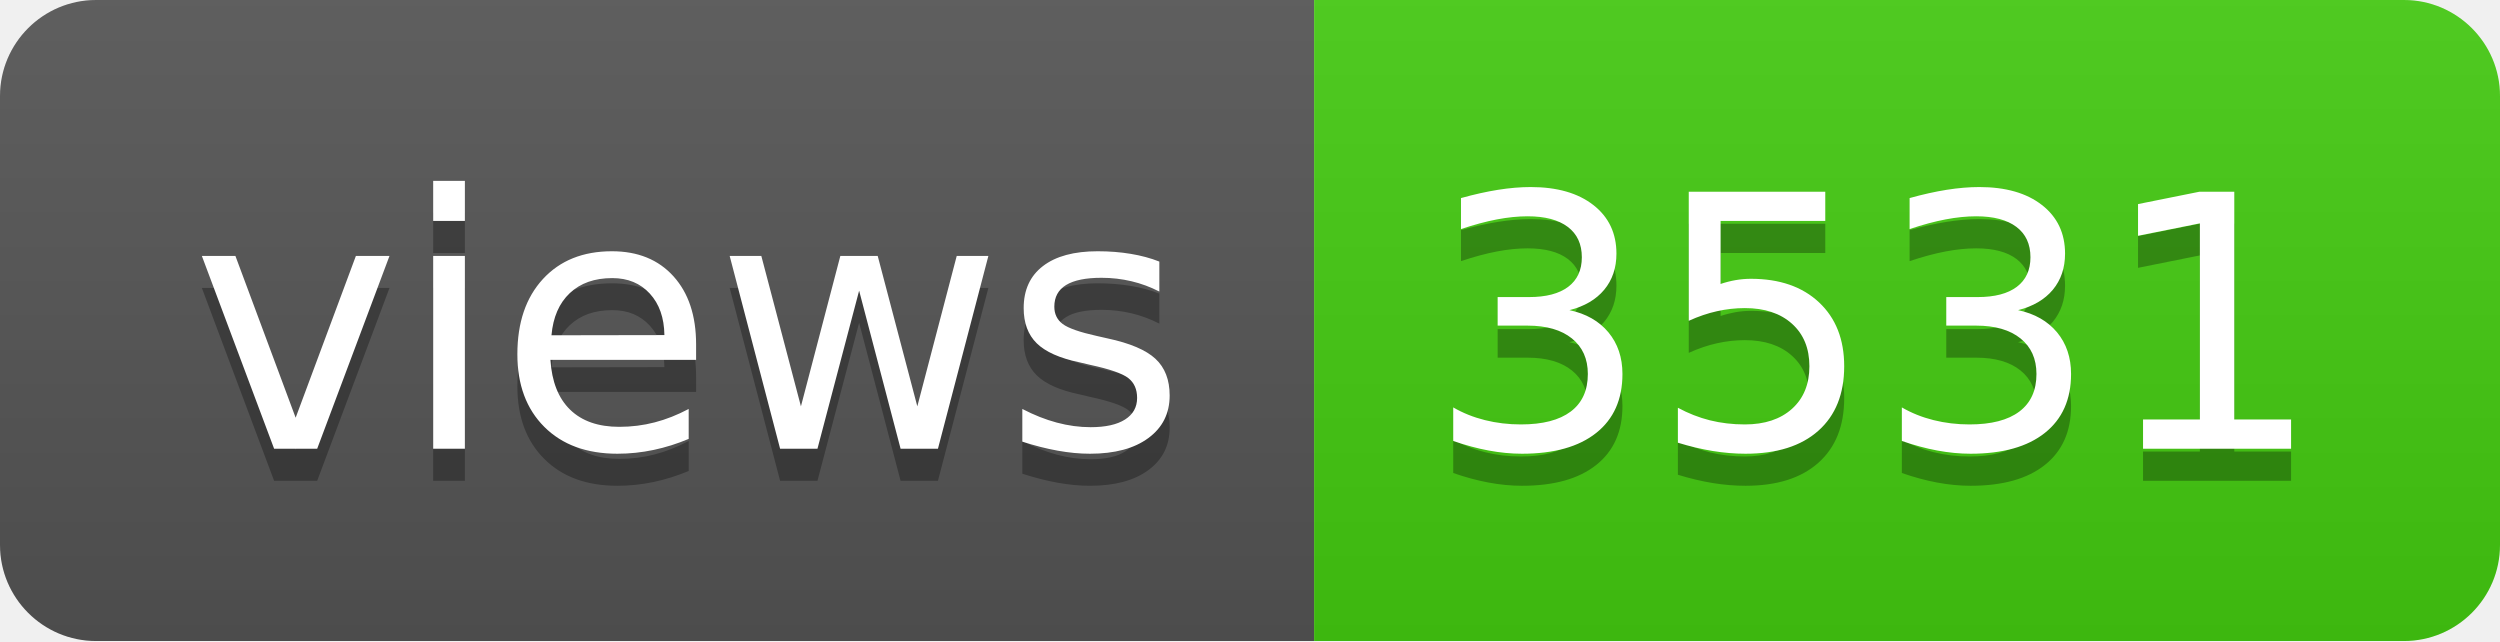
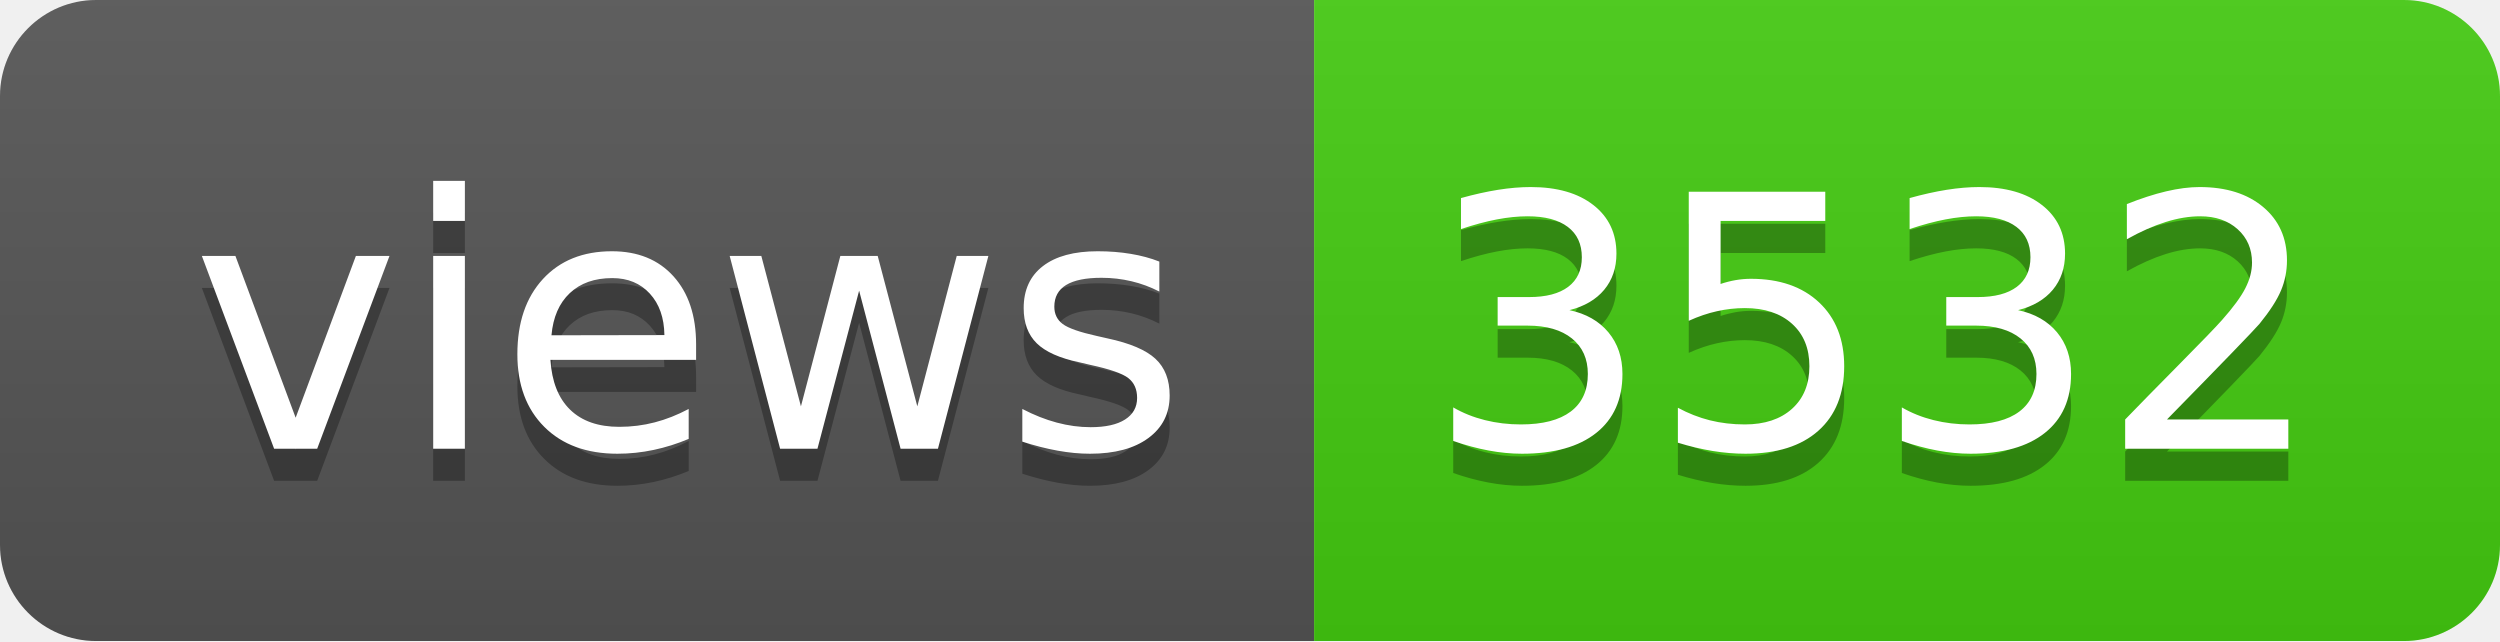
- <svg xmlns="http://www.w3.org/2000/svg" width="78" height="20" role="img" aria-label="views: 3531">
+ <svg xmlns="http://www.w3.org/2000/svg" width="78" height="20" role="img" aria-label="views: 3532">
  <linearGradient id="s" x2="0" y2="100%">
    <stop offset="0" stop-color="#bbb" stop-opacity=".1" />
    <stop offset="1" stop-opacity=".1" />
  </linearGradient>
  <clipPath id="r">
    <rect width="78" height="20" rx="3" fill="#fff" />
  </clipPath>
  <g clip-path="url(#r)">
    <rect width="41" height="20" fill="#555" />
    <rect x="41" width="37" height="20" fill="#4c1" />
    <rect width="78" height="20" fill="url(#s)" />
  </g>
  <g fill="#fff" text-anchor="middle" font-family="Verdana,Geneva,DejaVu Sans,sans-serif" text-rendering="geometricPrecision" font-size="110">
    <text aria-hidden="true" x="215" y="150" fill="#010101" fill-opacity=".3" transform="scale(.1)" textLength="310">views</text>
    <text x="215" y="140" transform="scale(.1)" fill="#fff" textLength="310">views</text>
-     <text aria-hidden="true" x="585" y="150" fill="#010101" fill-opacity=".3" transform="scale(.1)" textLength="270">3531</text>
-     <text x="585" y="140" transform="scale(.1)" fill="#fff" textLength="270">3531</text>
+     <text aria-hidden="true" x="585" y="150" fill="#010101" fill-opacity=".3" transform="scale(.1)" textLength="270">3532</text>
+     <text x="585" y="140" transform="scale(.1)" fill="#fff" textLength="270">3532</text>
  </g>
</svg>
